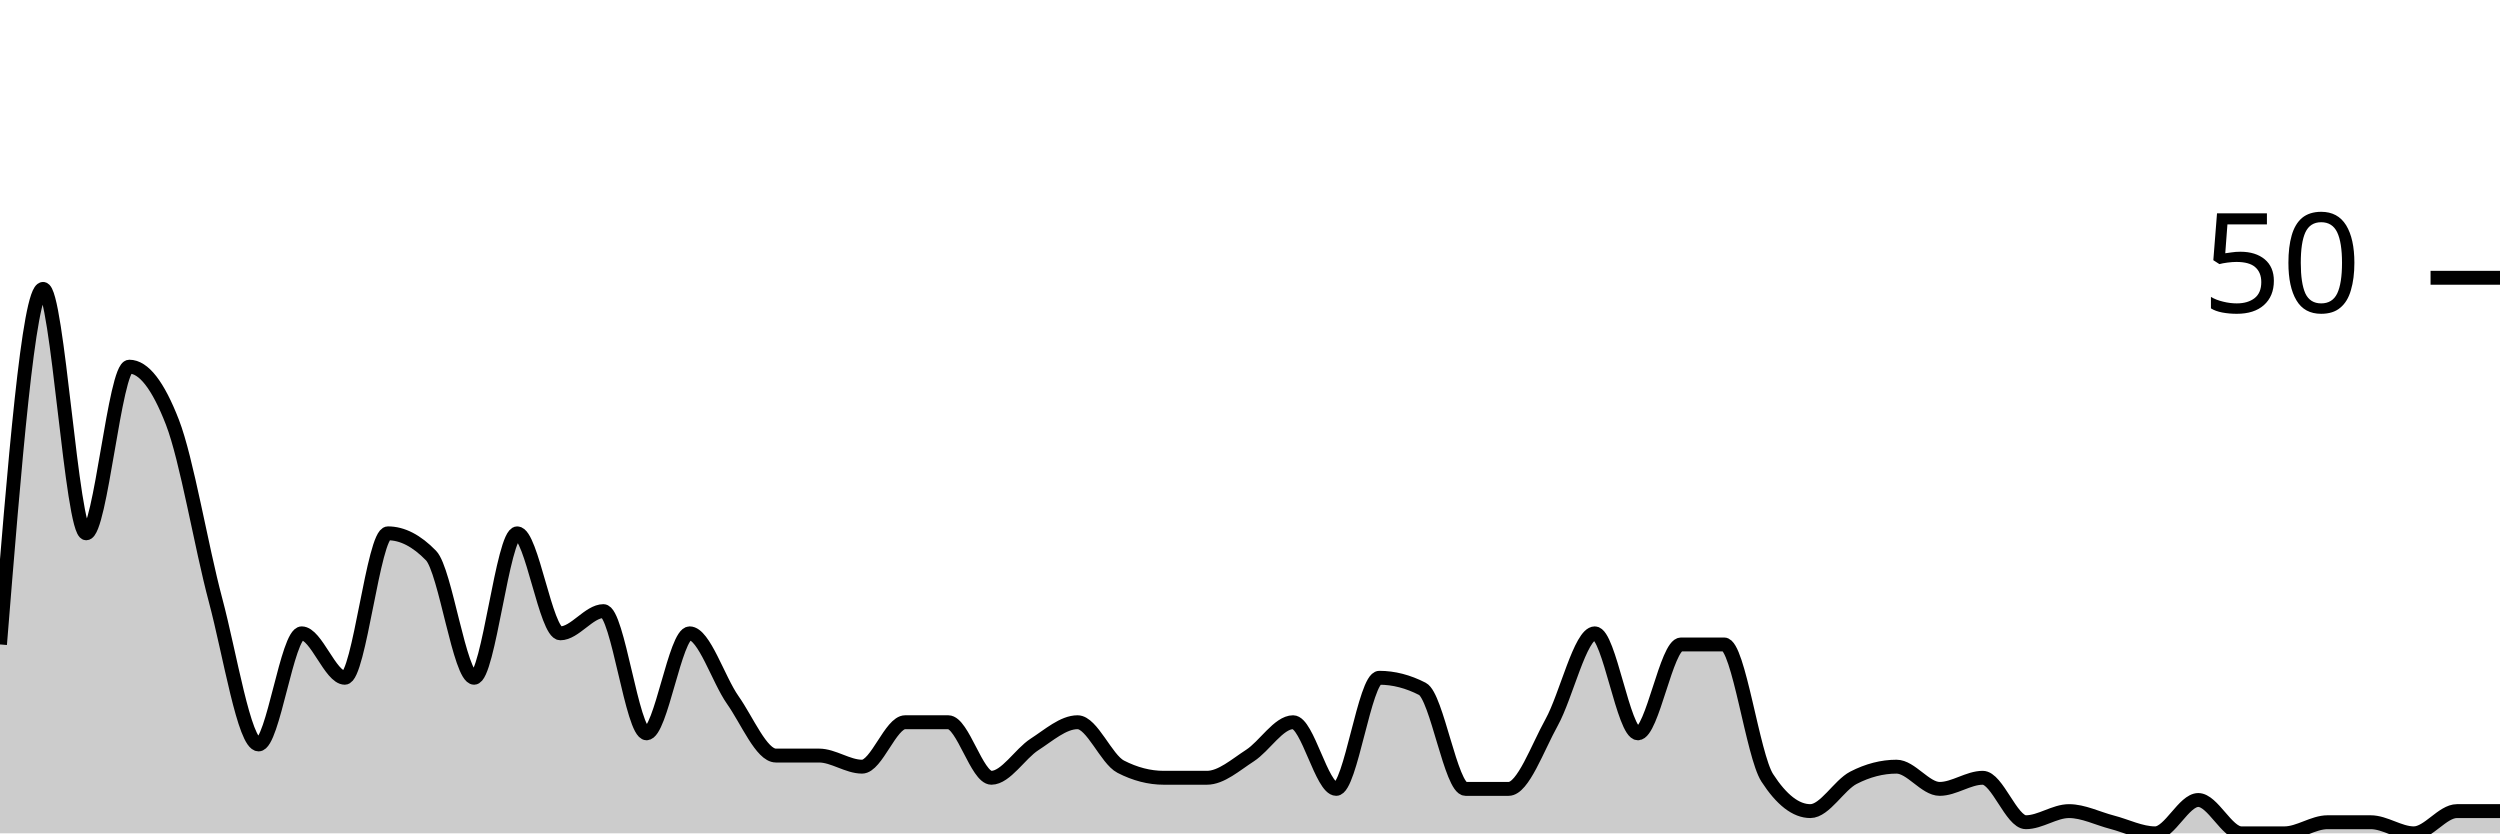
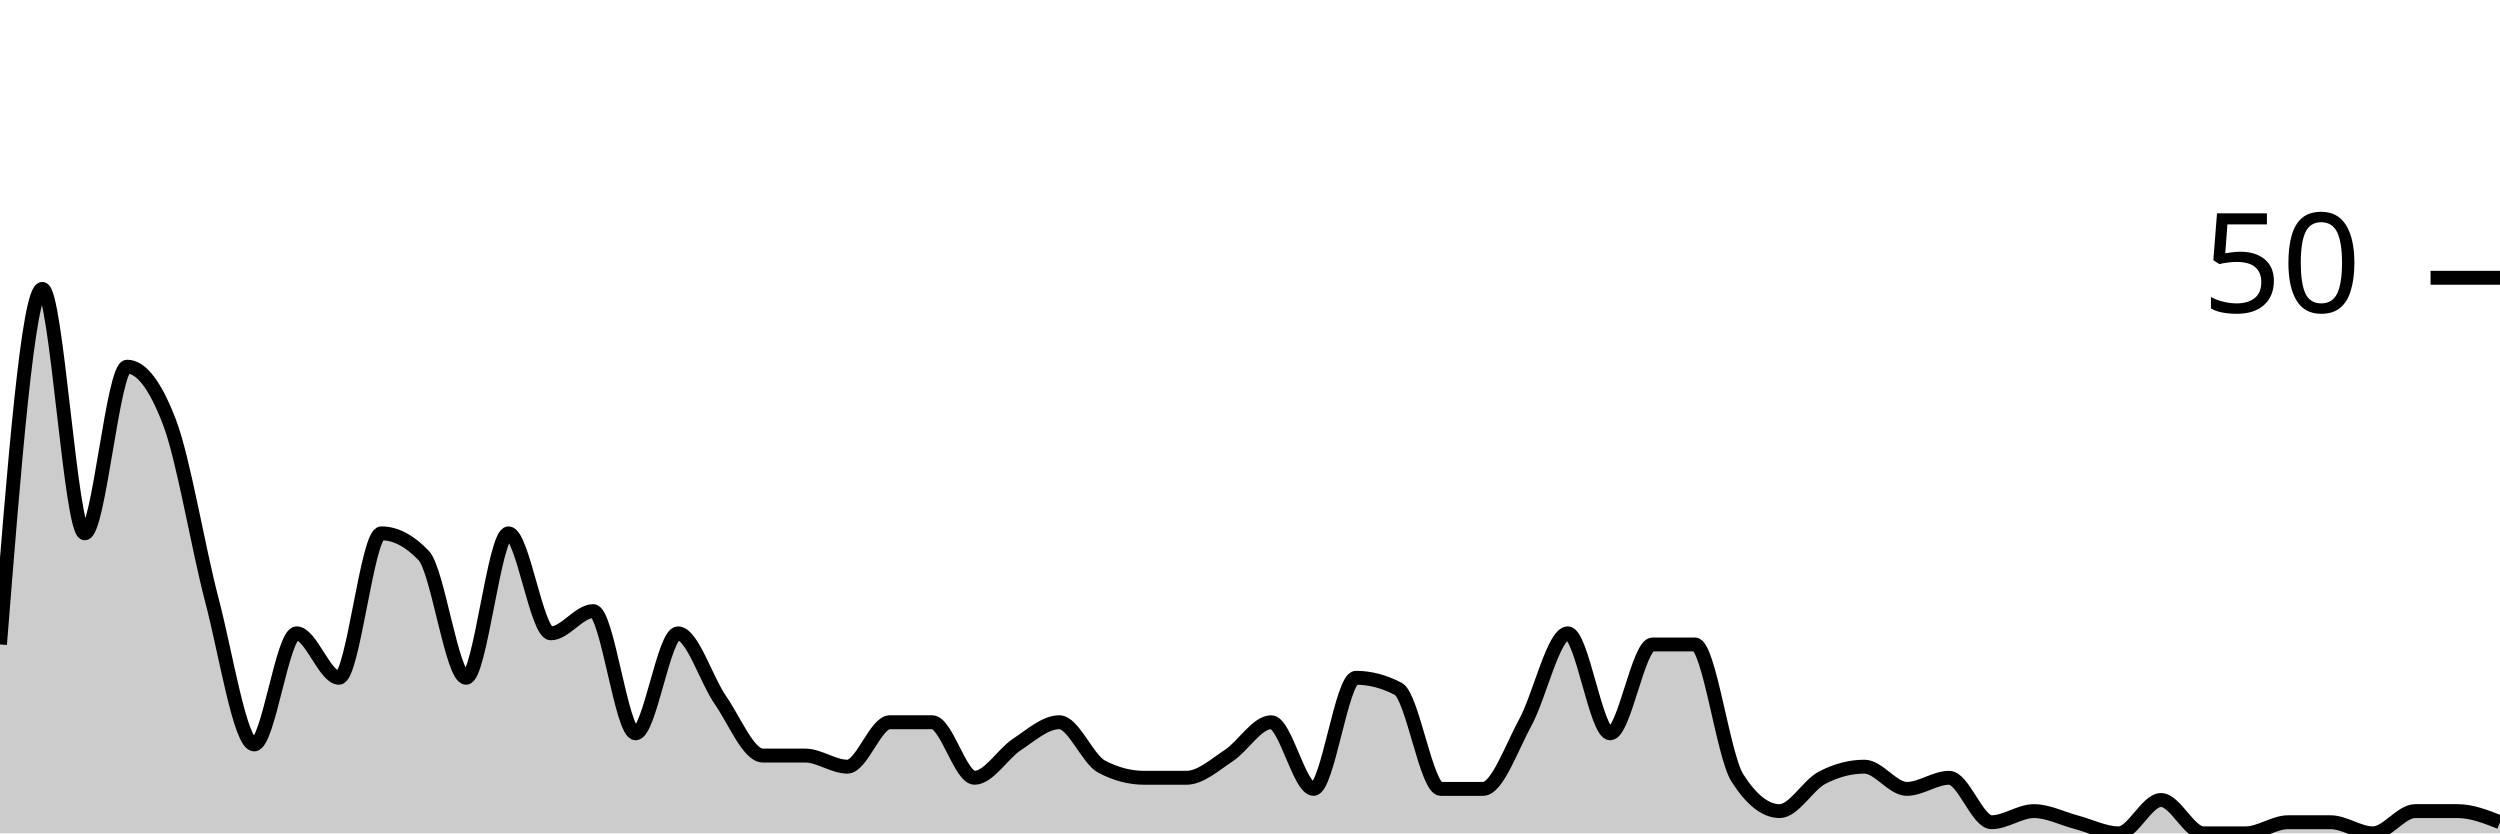
<svg xmlns="http://www.w3.org/2000/svg" viewBox="0 0 180 60">
  <g transform="translate(0,20)">
-     <path class="area" fill="rgba(0, 0, 0, 0.2)" d="M0,26.4C1.034,13.6,2.069,0.8,3.103,0.8C4.138,0.8,5.172,18.4,6.207,18.4C7.241,18.4,8.276,6.4,9.31,6.4C10.345,6.4,11.379,7.733,12.414,10.4C13.448,13.067,14.483,19.333,15.517,23.2C16.552,27.067,17.586,33.6,18.621,33.6C19.655,33.6,20.69,25.6,21.724,25.6C22.759,25.6,23.793,28.8,24.828,28.8C25.862,28.8,26.897,18.4,27.931,18.4C28.966,18.4,30,18.933,31.034,20C32.069,21.067,33.103,28.8,34.138,28.8C35.172,28.8,36.207,18.4,37.241,18.4C38.276,18.4,39.31,25.6,40.345,25.6C41.379,25.6,42.414,24,43.448,24C44.483,24,45.517,32.8,46.552,32.8C47.586,32.8,48.621,25.6,49.655,25.6C50.69,25.6,51.724,28.933,52.759,30.4C53.793,31.867,54.828,34.4,55.862,34.4C56.897,34.4,57.931,34.4,58.966,34.4C60,34.4,61.034,35.2,62.069,35.2C63.103,35.2,64.138,32,65.172,32C66.207,32,67.241,32,68.276,32C69.31,32,70.345,36,71.379,36C72.414,36,73.448,34.267,74.483,33.6C75.517,32.933,76.552,32,77.586,32C78.621,32,79.655,34.667,80.69,35.2C81.724,35.733,82.759,36,83.793,36C84.828,36,85.862,36,86.897,36C87.931,36,88.966,35.067,90,34.4C91.034,33.733,92.069,32,93.103,32C94.138,32,95.172,36.8,96.207,36.8C97.241,36.8,98.276,28.8,99.31,28.8C100.345,28.8,101.379,29.067,102.414,29.6C103.448,30.133,104.483,36.8,105.517,36.8C106.552,36.8,107.586,36.8,108.621,36.8C109.655,36.8,110.69,33.867,111.724,32C112.759,30.133,113.793,25.6,114.828,25.6C115.862,25.6,116.897,32.8,117.931,32.8C118.966,32.8,120,26.4,121.034,26.4C122.069,26.4,123.103,26.4,124.138,26.4C125.172,26.4,126.207,34.4,127.241,36C128.276,37.6,129.31,38.4,130.345,38.4C131.379,38.4,132.414,36.533,133.448,36C134.483,35.467,135.517,35.2,136.552,35.2C137.586,35.2,138.621,36.8,139.655,36.8C140.69,36.8,141.724,36,142.759,36C143.793,36,144.828,39.2,145.862,39.2C146.897,39.2,147.931,38.4,148.966,38.4C150,38.4,151.034,38.933,152.069,39.2C153.103,39.467,154.138,40,155.172,40C156.207,40,157.241,37.6,158.276,37.6C159.31,37.6,160.345,40,161.379,40C162.414,40,163.448,40,164.483,40C165.517,40,166.552,39.2,167.586,39.2C168.621,39.2,169.655,39.2,170.69,39.2C171.724,39.2,172.759,40,173.793,40C174.828,40,175.862,38.4,176.897,38.4C177.931,38.4,178.966,38.4,180,38.4L180,40C178.966,40,177.931,40,176.897,40C175.862,40,174.828,40,173.793,40C172.759,40,171.724,40,170.69,40C169.655,40,168.621,40,167.586,40C166.552,40,165.517,40,164.483,40C163.448,40,162.414,40,161.379,40C160.345,40,159.31,40,158.276,40C157.241,40,156.207,40,155.172,40C154.138,40,153.103,40,152.069,40C151.034,40,150,40,148.966,40C147.931,40,146.897,40,145.862,40C144.828,40,143.793,40,142.759,40C141.724,40,140.69,40,139.655,40C138.621,40,137.586,40,136.552,40C135.517,40,134.483,40,133.448,40C132.414,40,131.379,40,130.345,40C129.31,40,128.276,40,127.241,40C126.207,40,125.172,40,124.138,40C123.103,40,122.069,40,121.034,40C120,40,118.966,40,117.931,40C116.897,40,115.862,40,114.828,40C113.793,40,112.759,40,111.724,40C110.69,40,109.655,40,108.621,40C107.586,40,106.552,40,105.517,40C104.483,40,103.448,40,102.414,40C101.379,40,100.345,40,99.31,40C98.276,40,97.241,40,96.207,40C95.172,40,94.138,40,93.103,40C92.069,40,91.034,40,90,40C88.966,40,87.931,40,86.897,40C85.862,40,84.828,40,83.793,40C82.759,40,81.724,40,80.69,40C79.655,40,78.621,40,77.586,40C76.552,40,75.517,40,74.483,40C73.448,40,72.414,40,71.379,40C70.345,40,69.31,40,68.276,40C67.241,40,66.207,40,65.172,40C64.138,40,63.103,40,62.069,40C61.034,40,60,40,58.966,40C57.931,40,56.897,40,55.862,40C54.828,40,53.793,40,52.759,40C51.724,40,50.69,40,49.655,40C48.621,40,47.586,40,46.552,40C45.517,40,44.483,40,43.448,40C42.414,40,41.379,40,40.345,40C39.31,40,38.276,40,37.241,40C36.207,40,35.172,40,34.138,40C33.103,40,32.069,40,31.034,40C30,40,28.966,40,27.931,40C26.897,40,25.862,40,24.828,40C23.793,40,22.759,40,21.724,40C20.69,40,19.655,40,18.621,40C17.586,40,16.552,40,15.517,40C14.483,40,13.448,40,12.414,40C11.379,40,10.345,40,9.31,40C8.276,40,7.241,40,6.207,40C5.172,40,4.138,40,3.103,40C2.069,40,1.034,40,0,40Z" />
-     <path class="line" stroke="black" fill="none" d="M0,26.4C1.034,13.6,2.069,0.8,3.103,0.8C4.138,0.8,5.172,18.4,6.207,18.4C7.241,18.4,8.276,6.4,9.31,6.4C10.345,6.4,11.379,7.733,12.414,10.4C13.448,13.067,14.483,19.333,15.517,23.2C16.552,27.067,17.586,33.6,18.621,33.6C19.655,33.6,20.69,25.6,21.724,25.6C22.759,25.6,23.793,28.8,24.828,28.8C25.862,28.8,26.897,18.4,27.931,18.4C28.966,18.4,30,18.933,31.034,20C32.069,21.067,33.103,28.8,34.138,28.8C35.172,28.8,36.207,18.4,37.241,18.4C38.276,18.4,39.31,25.6,40.345,25.6C41.379,25.6,42.414,24,43.448,24C44.483,24,45.517,32.8,46.552,32.8C47.586,32.8,48.621,25.6,49.655,25.6C50.69,25.6,51.724,28.933,52.759,30.4C53.793,31.867,54.828,34.4,55.862,34.4C56.897,34.4,57.931,34.4,58.966,34.4C60,34.4,61.034,35.2,62.069,35.2C63.103,35.2,64.138,32,65.172,32C66.207,32,67.241,32,68.276,32C69.31,32,70.345,36,71.379,36C72.414,36,73.448,34.267,74.483,33.6C75.517,32.933,76.552,32,77.586,32C78.621,32,79.655,34.667,80.69,35.2C81.724,35.733,82.759,36,83.793,36C84.828,36,85.862,36,86.897,36C87.931,36,88.966,35.067,90,34.4C91.034,33.733,92.069,32,93.103,32C94.138,32,95.172,36.8,96.207,36.8C97.241,36.8,98.276,28.8,99.31,28.8C100.345,28.8,101.379,29.067,102.414,29.6C103.448,30.133,104.483,36.8,105.517,36.8C106.552,36.8,107.586,36.8,108.621,36.8C109.655,36.8,110.69,33.867,111.724,32C112.759,30.133,113.793,25.6,114.828,25.6C115.862,25.6,116.897,32.8,117.931,32.8C118.966,32.8,120,26.4,121.034,26.4C122.069,26.4,123.103,26.4,124.138,26.4C125.172,26.4,126.207,34.4,127.241,36C128.276,37.6,129.31,38.4,130.345,38.4C131.379,38.4,132.414,36.533,133.448,36C134.483,35.467,135.517,35.2,136.552,35.2C137.586,35.2,138.621,36.8,139.655,36.8C140.69,36.8,141.724,36,142.759,36C143.793,36,144.828,39.2,145.862,39.2C146.897,39.2,147.931,38.4,148.966,38.4C150,38.4,151.034,38.933,152.069,39.2C153.103,39.467,154.138,40,155.172,40C156.207,40,157.241,37.6,158.276,37.6C159.31,37.6,160.345,40,161.379,40C162.414,40,163.448,40,164.483,40C165.517,40,166.552,39.2,167.586,39.2C168.621,39.2,169.655,39.2,170.69,39.2C171.724,39.2,172.759,40,173.793,40C174.828,40,175.862,38.4,176.897,38.4C177.931,38.4,178.966,38.4,180,38.4" />
+     <path class="area" fill="rgba(0, 0, 0, 0.2)" d="M0,26.4C1.017,13.6,2.034,0.8,3.051,0.8C4.068,0.8,5.085,18.4,6.102,18.4C7.119,18.4,8.136,6.4,9.153,6.4C10.169,6.4,11.186,7.733,12.203,10.4C13.22,13.067,14.237,19.333,15.254,23.2C16.271,27.067,17.288,33.6,18.305,33.6C19.322,33.6,20.339,25.6,21.356,25.6C22.373,25.6,23.39,28.8,24.407,28.8C25.424,28.8,26.441,18.4,27.458,18.4C28.475,18.4,29.492,18.933,30.508,20C31.525,21.067,32.542,28.8,33.559,28.8C34.576,28.8,35.593,18.4,36.61,18.4C37.627,18.4,38.644,25.6,39.661,25.6C40.678,25.6,41.695,24,42.712,24C43.729,24,44.746,32.8,45.763,32.8C46.78,32.8,47.797,25.6,48.814,25.6C49.831,25.6,50.847,28.933,51.864,30.4C52.881,31.867,53.898,34.4,54.915,34.4C55.932,34.4,56.949,34.4,57.966,34.4C58.983,34.4,60,35.2,61.017,35.2C62.034,35.2,63.051,32,64.068,32C65.085,32,66.102,32,67.119,32C68.136,32,69.153,36,70.169,36C71.186,36,72.203,34.267,73.22,33.6C74.237,32.933,75.254,32,76.271,32C77.288,32,78.305,34.667,79.322,35.2C80.339,35.733,81.356,36,82.373,36C83.39,36,84.407,36,85.424,36C86.441,36,87.458,35.067,88.475,34.4C89.492,33.733,90.508,32,91.525,32C92.542,32,93.559,36.8,94.576,36.8C95.593,36.8,96.61,28.8,97.627,28.8C98.644,28.8,99.661,29.067,100.678,29.6C101.695,30.133,102.712,36.8,103.729,36.8C104.746,36.8,105.763,36.8,106.78,36.8C107.797,36.8,108.814,33.867,109.831,32C110.847,30.133,111.864,25.6,112.881,25.6C113.898,25.6,114.915,32.8,115.932,32.8C116.949,32.8,117.966,26.4,118.983,26.4C120,26.4,121.017,26.4,122.034,26.4C123.051,26.4,124.068,34.4,125.085,36C126.102,37.6,127.119,38.4,128.136,38.4C129.153,38.4,130.169,36.533,131.186,36C132.203,35.467,133.22,35.2,134.237,35.2C135.254,35.2,136.271,36.8,137.288,36.8C138.305,36.8,139.322,36,140.339,36C141.356,36,142.373,39.2,143.39,39.2C144.407,39.2,145.424,38.4,146.441,38.4C147.458,38.4,148.475,38.933,149.492,39.2C150.508,39.467,151.525,40,152.542,40C153.559,40,154.576,37.6,155.593,37.6C156.61,37.6,157.627,40,158.644,40C159.661,40,160.678,40,161.695,40C162.712,40,163.729,39.2,164.746,39.2C165.763,39.2,166.78,39.2,167.797,39.2C168.814,39.2,169.831,40,170.847,40C171.864,40,172.881,38.4,173.898,38.4C174.915,38.4,175.932,38.4,176.949,38.4C177.966,38.4,178.983,38.8,180,39.2L180,40C178.983,40,177.966,40,176.949,40C175.932,40,174.915,40,173.898,40C172.881,40,171.864,40,170.847,40C169.831,40,168.814,40,167.797,40C166.78,40,165.763,40,164.746,40C163.729,40,162.712,40,161.695,40C160.678,40,159.661,40,158.644,40C157.627,40,156.61,40,155.593,40C154.576,40,153.559,40,152.542,40C151.525,40,150.508,40,149.492,40C148.475,40,147.458,40,146.441,40C145.424,40,144.407,40,143.39,40C142.373,40,141.356,40,140.339,40C139.322,40,138.305,40,137.288,40C136.271,40,135.254,40,134.237,40C133.22,40,132.203,40,131.186,40C130.169,40,129.153,40,128.136,40C127.119,40,126.102,40,125.085,40C124.068,40,123.051,40,122.034,40C121.017,40,120,40,118.983,40C117.966,40,116.949,40,115.932,40C114.915,40,113.898,40,112.881,40C111.864,40,110.847,40,109.831,40C108.814,40,107.797,40,106.78,40C105.763,40,104.746,40,103.729,40C102.712,40,101.695,40,100.678,40C99.661,40,98.644,40,97.627,40C96.61,40,95.593,40,94.576,40C93.559,40,92.542,40,91.525,40C90.508,40,89.492,40,88.475,40C87.458,40,86.441,40,85.424,40C84.407,40,83.39,40,82.373,40C81.356,40,80.339,40,79.322,40C78.305,40,77.288,40,76.271,40C75.254,40,74.237,40,73.22,40C72.203,40,71.186,40,70.169,40C69.153,40,68.136,40,67.119,40C66.102,40,65.085,40,64.068,40C63.051,40,62.034,40,61.017,40C60,40,58.983,40,57.966,40C56.949,40,55.932,40,54.915,40C53.898,40,52.881,40,51.864,40C50.847,40,49.831,40,48.814,40C47.797,40,46.78,40,45.763,40C44.746,40,43.729,40,42.712,40C41.695,40,40.678,40,39.661,40C38.644,40,37.627,40,36.61,40C35.593,40,34.576,40,33.559,40C32.542,40,31.525,40,30.508,40C29.492,40,28.475,40,27.458,40C26.441,40,25.424,40,24.407,40C23.39,40,22.373,40,21.356,40C20.339,40,19.322,40,18.305,40C17.288,40,16.271,40,15.254,40C14.237,40,13.22,40,12.203,40C11.186,40,10.169,40,9.153,40C8.136,40,7.119,40,6.102,40C5.085,40,4.068,40,3.051,40C2.034,40,1.017,40,0,40Z" />
+     <path class="line" stroke="black" fill="none" d="M0,26.4C1.017,13.6,2.034,0.8,3.051,0.8C4.068,0.8,5.085,18.4,6.102,18.4C7.119,18.4,8.136,6.4,9.153,6.4C10.169,6.4,11.186,7.733,12.203,10.4C13.22,13.067,14.237,19.333,15.254,23.2C16.271,27.067,17.288,33.6,18.305,33.6C19.322,33.6,20.339,25.6,21.356,25.6C22.373,25.6,23.39,28.8,24.407,28.8C25.424,28.8,26.441,18.4,27.458,18.4C28.475,18.4,29.492,18.933,30.508,20C31.525,21.067,32.542,28.8,33.559,28.8C34.576,28.8,35.593,18.4,36.61,18.4C37.627,18.4,38.644,25.6,39.661,25.6C40.678,25.6,41.695,24,42.712,24C43.729,24,44.746,32.8,45.763,32.8C46.78,32.8,47.797,25.6,48.814,25.6C49.831,25.6,50.847,28.933,51.864,30.4C52.881,31.867,53.898,34.4,54.915,34.4C55.932,34.4,56.949,34.4,57.966,34.4C58.983,34.4,60,35.2,61.017,35.2C62.034,35.2,63.051,32,64.068,32C65.085,32,66.102,32,67.119,32C68.136,32,69.153,36,70.169,36C71.186,36,72.203,34.267,73.22,33.6C74.237,32.933,75.254,32,76.271,32C77.288,32,78.305,34.667,79.322,35.2C80.339,35.733,81.356,36,82.373,36C83.39,36,84.407,36,85.424,36C86.441,36,87.458,35.067,88.475,34.4C89.492,33.733,90.508,32,91.525,32C92.542,32,93.559,36.8,94.576,36.8C95.593,36.8,96.61,28.8,97.627,28.8C98.644,28.8,99.661,29.067,100.678,29.6C101.695,30.133,102.712,36.8,103.729,36.8C104.746,36.8,105.763,36.8,106.78,36.8C107.797,36.8,108.814,33.867,109.831,32C110.847,30.133,111.864,25.6,112.881,25.6C113.898,25.6,114.915,32.8,115.932,32.8C116.949,32.8,117.966,26.4,118.983,26.4C120,26.4,121.017,26.4,122.034,26.4C123.051,26.4,124.068,34.4,125.085,36C126.102,37.6,127.119,38.4,128.136,38.4C129.153,38.4,130.169,36.533,131.186,36C132.203,35.467,133.22,35.2,134.237,35.2C135.254,35.2,136.271,36.8,137.288,36.8C138.305,36.8,139.322,36,140.339,36C141.356,36,142.373,39.2,143.39,39.2C144.407,39.2,145.424,38.4,146.441,38.4C147.458,38.4,148.475,38.933,149.492,39.2C150.508,39.467,151.525,40,152.542,40C153.559,40,154.576,37.6,155.593,37.6C156.61,37.6,157.627,40,158.644,40C159.661,40,160.678,40,161.695,40C162.712,40,163.729,39.2,164.746,39.2C165.763,39.2,166.78,39.2,167.797,39.2C168.814,39.2,169.831,40,170.847,40C171.864,40,172.881,38.4,173.898,38.4C174.915,38.4,175.932,38.4,176.949,38.4C177.966,38.4,178.983,38.8,180,39.2" />
    <path class="axis-ceiling" stroke-width="1" stroke="black" fill="none" d="M175,0L180,0" />
    <text class="axis-ceiling-label" font-family="sans-serif" text-anchor="end" font-size="10px" x="170" y="2.5">50</text>
  </g>
</svg>
